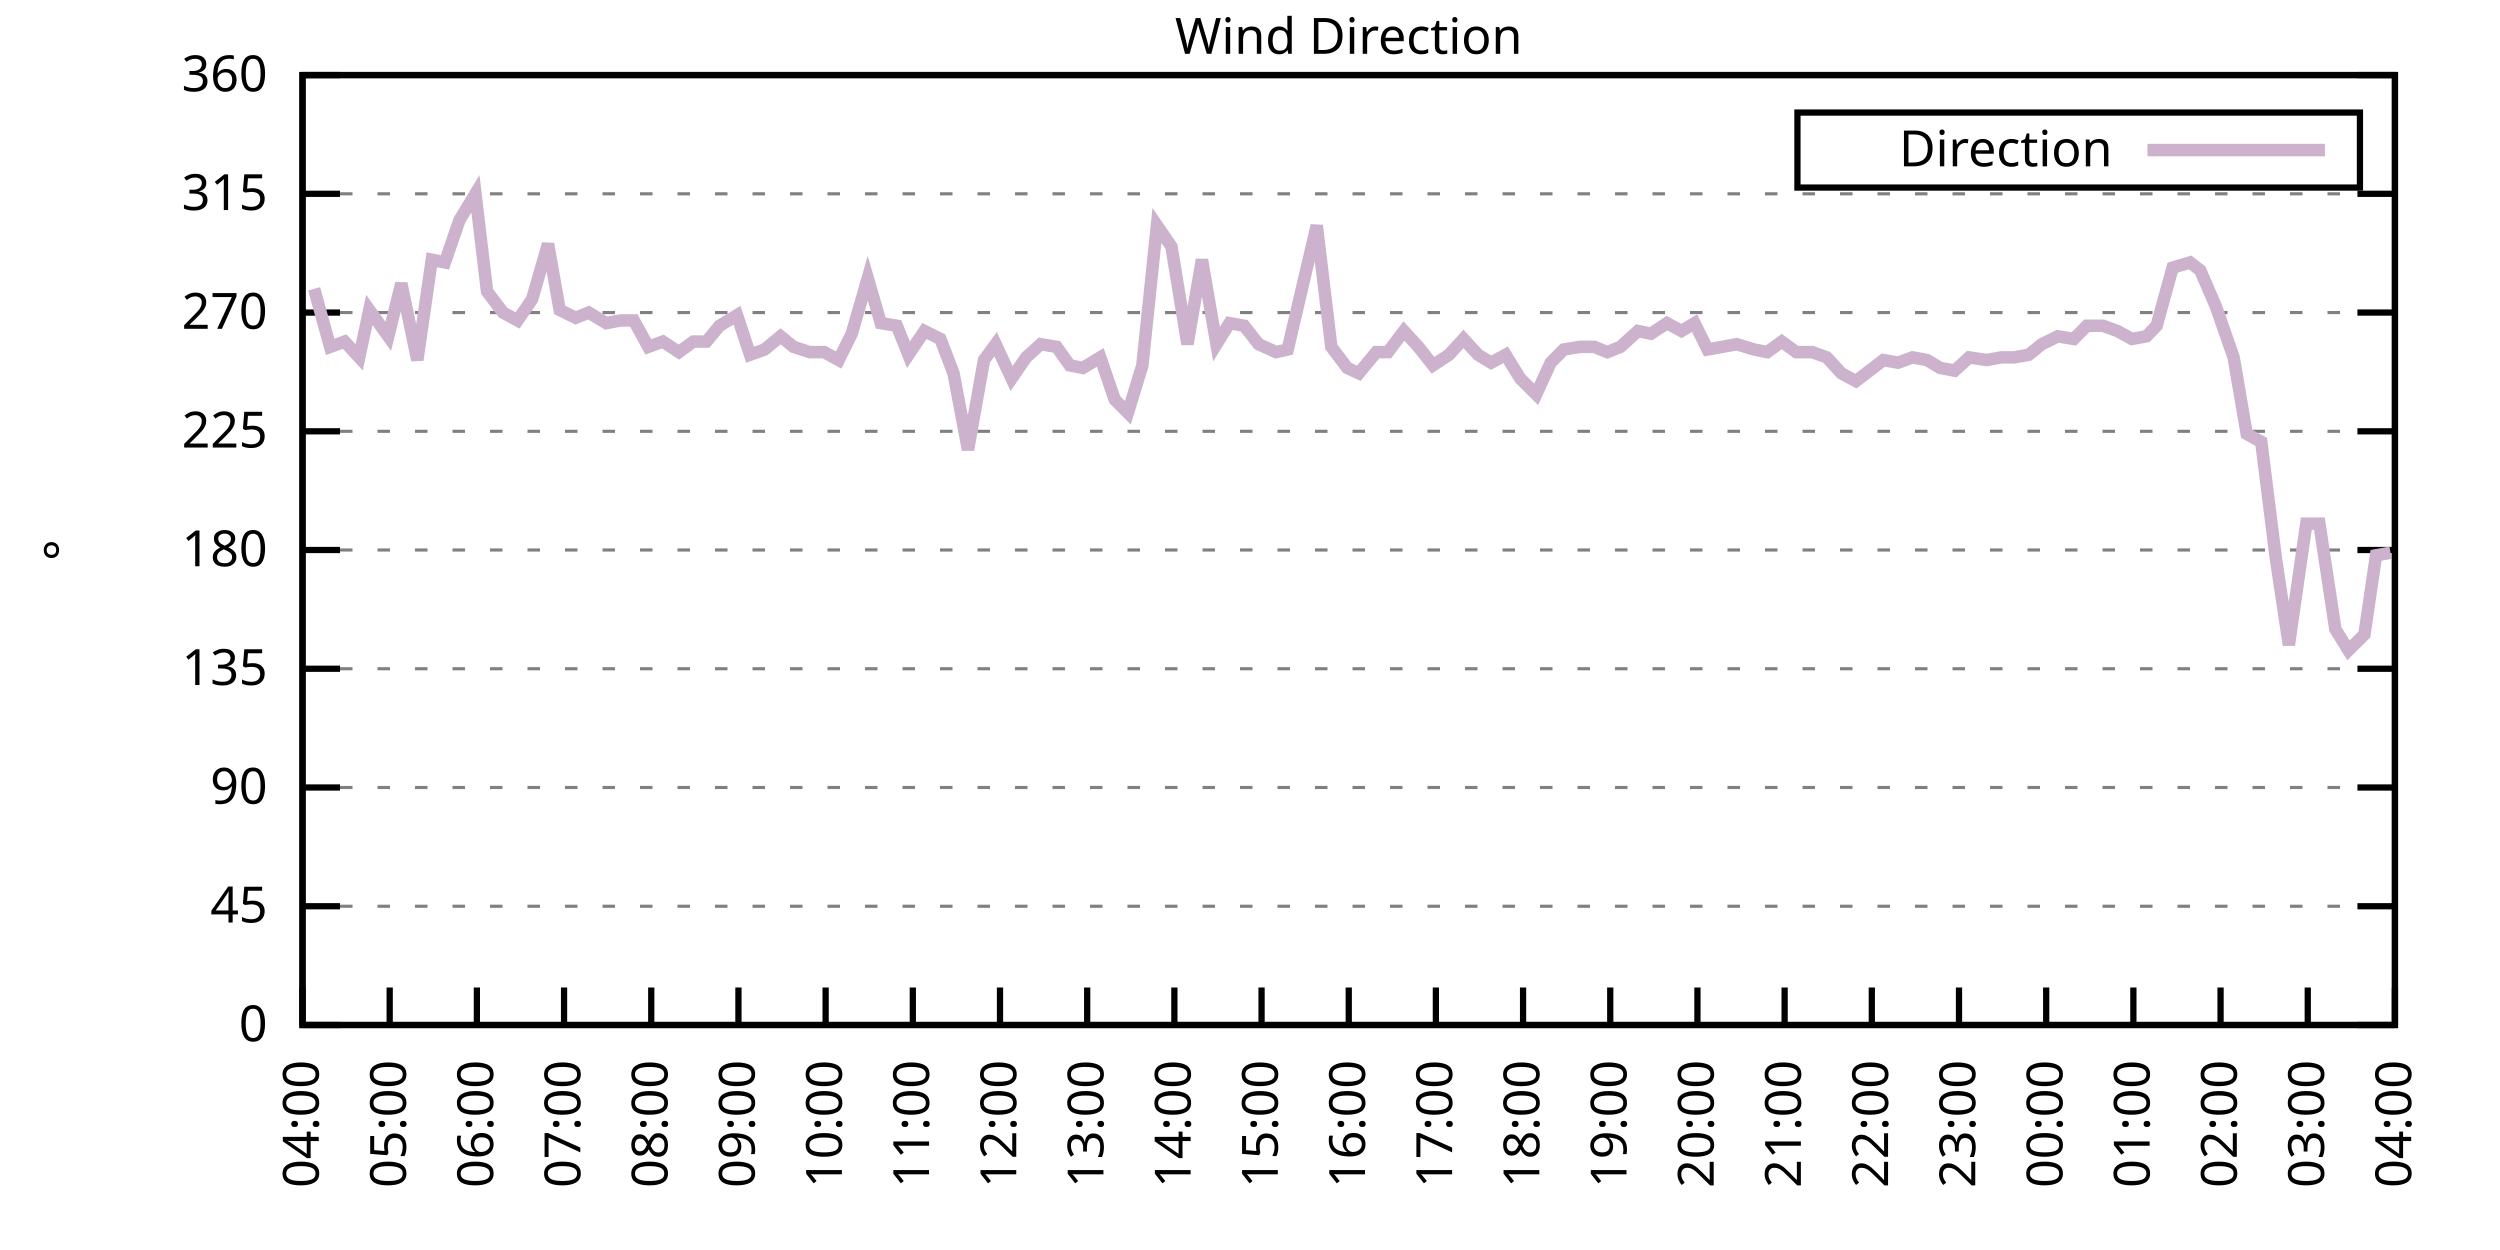
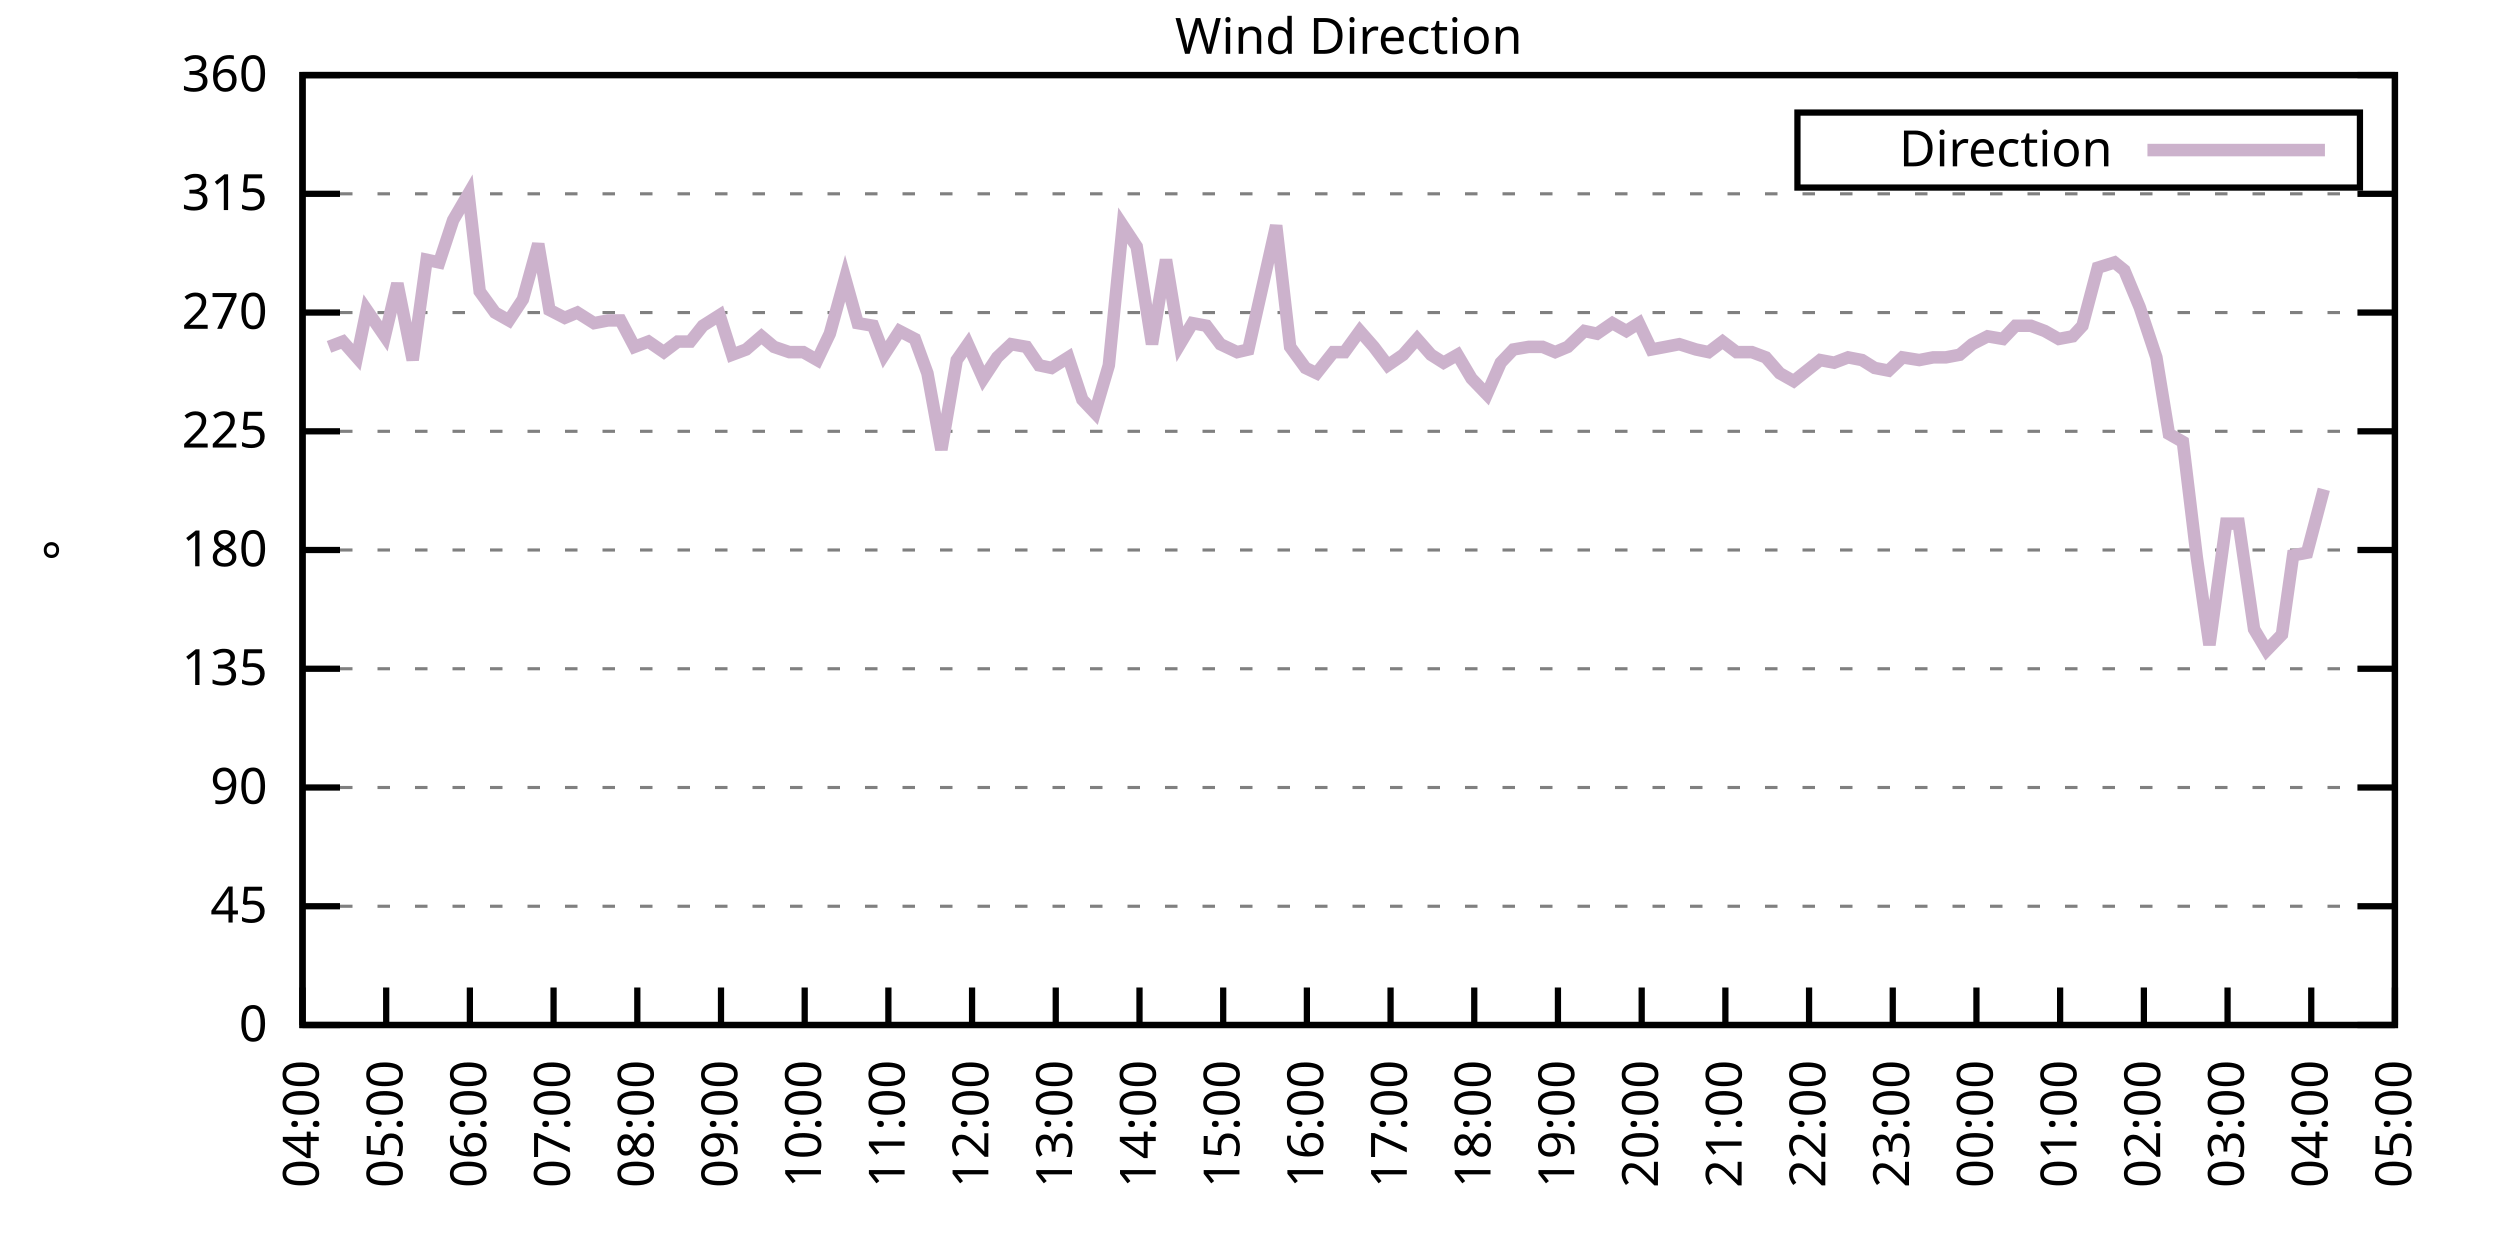
<svg xmlns="http://www.w3.org/2000/svg" xmlns:xlink="http://www.w3.org/1999/xlink" width="400" height="200" viewBox="0 0 400 200">
  <g id="gnuplot_canvas">
    <rect x="0" y="0" width="400" height="200" fill="none" />
    <defs>
      <circle id="gpDot" r="0.5" stroke-width="0.5" stroke="currentColor" />
      <path id="gpPt0" stroke-width="0.333" stroke="currentColor" d="M-1,0 h2 M0,-1 v2" />
      <path id="gpPt1" stroke-width="0.333" stroke="currentColor" d="M-1,-1 L1,1 M1,-1 L-1,1" />
      <path id="gpPt2" stroke-width="0.333" stroke="currentColor" d="M-1,0 L1,0 M0,-1 L0,1 M-1,-1 L1,1 M-1,1 L1,-1" />
      <rect id="gpPt3" stroke-width="0.333" stroke="currentColor" x="-1" y="-1" width="2" height="2" />
      <rect id="gpPt4" stroke-width="0.333" stroke="currentColor" fill="currentColor" x="-1" y="-1" width="2" height="2" />
      <circle id="gpPt5" stroke-width="0.333" stroke="currentColor" cx="0" cy="0" r="1" />
      <use xlink:href="#gpPt5" id="gpPt6" fill="currentColor" stroke="none" />
      <path id="gpPt7" stroke-width="0.333" stroke="currentColor" d="M0,-1.33 L-1.33,0.67 L1.33,0.67 z" />
      <use xlink:href="#gpPt7" id="gpPt8" fill="currentColor" stroke="none" />
      <use xlink:href="#gpPt7" id="gpPt9" stroke="currentColor" transform="rotate(180)" />
      <use xlink:href="#gpPt9" id="gpPt10" fill="currentColor" stroke="none" />
      <use xlink:href="#gpPt3" id="gpPt11" stroke="currentColor" transform="rotate(45)" />
      <use xlink:href="#gpPt11" id="gpPt12" fill="currentColor" stroke="none" />
      <path id="gpPt13" stroke-width="0.333" stroke="currentColor" d="M0,1.330 L1.265,0.411 L0.782,-1.067 L-0.782,-1.076 L-1.265,0.411 z" />
      <use xlink:href="#gpPt13" id="gpPt14" fill="currentColor" stroke="none" />
      <filter id="textbox" filterUnits="objectBoundingBox" x="0" y="0" height="1" width="1">
        <feFlood flood-color="white" flood-opacity="1" result="bgnd" />
        <feComposite in="SourceGraphic" in2="bgnd" operator="atop" />
      </filter>
      <filter id="greybox" filterUnits="objectBoundingBox" x="0" y="0" height="1" width="1">
        <feFlood flood-color="lightgrey" flood-opacity="1" result="grey" />
        <feComposite in="SourceGraphic" in2="grey" operator="atop" />
      </filter>
    </defs>
    <g fill="none" color="white" stroke="currentColor" stroke-width="1.00" stroke-linecap="butt" stroke-linejoin="miter">
</g>
    <g fill="none" color="black" stroke="currentColor" stroke-width="1.00" stroke-linecap="butt" stroke-linejoin="miter">
      <g stroke="none" shape-rendering="crispEdges">
        <polygon fill="rgb(255, 255, 255)" points="48.40,164.00 383.18,164.00 383.18,12.02 48.40,12.02 " />
      </g>
    </g>
    <g fill="none" color="black" stroke="currentColor" stroke-width="1.00" stroke-linecap="butt" stroke-linejoin="miter">
</g>
    <g fill="none" color="black" stroke="black" stroke-width="0.50" stroke-linecap="butt" stroke-linejoin="miter">
</g>
    <g fill="none" color="gray" stroke="currentColor" stroke-width="0.50" stroke-linecap="butt" stroke-linejoin="miter">
      <path stroke="gray" stroke-dasharray="2,4" class="gridline" d="M48.40,164.00 L383.19,164.00  " />
    </g>
    <g fill="none" color="gray" stroke="gray" stroke-width="1.00" stroke-linecap="butt" stroke-linejoin="miter">
</g>
    <g fill="none" color="black" stroke="currentColor" stroke-width="1.00" stroke-linecap="butt" stroke-linejoin="miter">
      <path stroke="black" d="M48.40,164.00 L54.40,164.00 M383.19,164.00 L377.19,164.00  " />
      <g transform="translate(42.80,166.60)" stroke="none" fill="black" font-family="Sans" font-size="8.00" text-anchor="end">
        <text>
          <tspan font-family="Sans"> 0</tspan>
        </text>
      </g>
    </g>
    <g fill="none" color="black" stroke="currentColor" stroke-width="1.00" stroke-linecap="butt" stroke-linejoin="miter">
</g>
    <g fill="none" color="black" stroke="black" stroke-width="0.50" stroke-linecap="butt" stroke-linejoin="miter">
</g>
    <g fill="none" color="gray" stroke="currentColor" stroke-width="0.50" stroke-linecap="butt" stroke-linejoin="miter">
      <path stroke="gray" stroke-dasharray="2,4" class="gridline" d="M48.40,145.00 L383.19,145.00  " />
    </g>
    <g fill="none" color="gray" stroke="gray" stroke-width="1.00" stroke-linecap="butt" stroke-linejoin="miter">
</g>
    <g fill="none" color="black" stroke="currentColor" stroke-width="1.00" stroke-linecap="butt" stroke-linejoin="miter">
      <path stroke="black" d="M48.40,145.00 L54.40,145.00 M383.19,145.00 L377.19,145.00  " />
      <g transform="translate(42.80,147.60)" stroke="none" fill="black" font-family="Sans" font-size="8.00" text-anchor="end">
        <text>
          <tspan font-family="Sans"> 45</tspan>
        </text>
      </g>
    </g>
    <g fill="none" color="black" stroke="currentColor" stroke-width="1.00" stroke-linecap="butt" stroke-linejoin="miter">
</g>
    <g fill="none" color="black" stroke="black" stroke-width="0.50" stroke-linecap="butt" stroke-linejoin="miter">
</g>
    <g fill="none" color="gray" stroke="currentColor" stroke-width="0.50" stroke-linecap="butt" stroke-linejoin="miter">
      <path stroke="gray" stroke-dasharray="2,4" class="gridline" d="M48.40,126.00 L383.19,126.00  " />
    </g>
    <g fill="none" color="gray" stroke="gray" stroke-width="1.00" stroke-linecap="butt" stroke-linejoin="miter">
</g>
    <g fill="none" color="black" stroke="currentColor" stroke-width="1.00" stroke-linecap="butt" stroke-linejoin="miter">
      <path stroke="black" d="M48.40,126.00 L54.40,126.00 M383.19,126.00 L377.19,126.00  " />
      <g transform="translate(42.80,128.60)" stroke="none" fill="black" font-family="Sans" font-size="8.00" text-anchor="end">
        <text>
          <tspan font-family="Sans"> 90</tspan>
        </text>
      </g>
    </g>
    <g fill="none" color="black" stroke="currentColor" stroke-width="1.00" stroke-linecap="butt" stroke-linejoin="miter">
</g>
    <g fill="none" color="black" stroke="black" stroke-width="0.50" stroke-linecap="butt" stroke-linejoin="miter">
</g>
    <g fill="none" color="gray" stroke="currentColor" stroke-width="0.50" stroke-linecap="butt" stroke-linejoin="miter">
      <path stroke="gray" stroke-dasharray="2,4" class="gridline" d="M48.40,107.00 L383.19,107.00  " />
    </g>
    <g fill="none" color="gray" stroke="gray" stroke-width="1.00" stroke-linecap="butt" stroke-linejoin="miter">
</g>
    <g fill="none" color="black" stroke="currentColor" stroke-width="1.00" stroke-linecap="butt" stroke-linejoin="miter">
      <path stroke="black" d="M48.40,107.00 L54.40,107.00 M383.19,107.00 L377.19,107.00  " />
      <g transform="translate(42.80,109.60)" stroke="none" fill="black" font-family="Sans" font-size="8.00" text-anchor="end">
        <text>
          <tspan font-family="Sans"> 135</tspan>
        </text>
      </g>
    </g>
    <g fill="none" color="black" stroke="currentColor" stroke-width="1.00" stroke-linecap="butt" stroke-linejoin="miter">
</g>
    <g fill="none" color="black" stroke="black" stroke-width="0.50" stroke-linecap="butt" stroke-linejoin="miter">
</g>
    <g fill="none" color="gray" stroke="currentColor" stroke-width="0.50" stroke-linecap="butt" stroke-linejoin="miter">
      <path stroke="gray" stroke-dasharray="2,4" class="gridline" d="M48.40,88.00 L383.19,88.00  " />
    </g>
    <g fill="none" color="gray" stroke="gray" stroke-width="1.00" stroke-linecap="butt" stroke-linejoin="miter">
</g>
    <g fill="none" color="black" stroke="currentColor" stroke-width="1.00" stroke-linecap="butt" stroke-linejoin="miter">
      <path stroke="black" d="M48.40,88.00 L54.40,88.00 M383.19,88.00 L377.19,88.00  " />
      <g transform="translate(42.80,90.60)" stroke="none" fill="black" font-family="Sans" font-size="8.00" text-anchor="end">
        <text>
          <tspan font-family="Sans"> 180</tspan>
        </text>
      </g>
    </g>
    <g fill="none" color="black" stroke="currentColor" stroke-width="1.00" stroke-linecap="butt" stroke-linejoin="miter">
</g>
    <g fill="none" color="black" stroke="black" stroke-width="0.50" stroke-linecap="butt" stroke-linejoin="miter">
</g>
    <g fill="none" color="gray" stroke="currentColor" stroke-width="0.50" stroke-linecap="butt" stroke-linejoin="miter">
      <path stroke="gray" stroke-dasharray="2,4" class="gridline" d="M48.40,69.01 L383.19,69.01  " />
    </g>
    <g fill="none" color="gray" stroke="gray" stroke-width="1.00" stroke-linecap="butt" stroke-linejoin="miter">
</g>
    <g fill="none" color="black" stroke="currentColor" stroke-width="1.00" stroke-linecap="butt" stroke-linejoin="miter">
      <path stroke="black" d="M48.40,69.01 L54.40,69.01 M383.19,69.01 L377.19,69.01  " />
      <g transform="translate(42.80,71.61)" stroke="none" fill="black" font-family="Sans" font-size="8.00" text-anchor="end">
        <text>
          <tspan font-family="Sans"> 225</tspan>
        </text>
      </g>
    </g>
    <g fill="none" color="black" stroke="currentColor" stroke-width="1.00" stroke-linecap="butt" stroke-linejoin="miter">
</g>
    <g fill="none" color="black" stroke="black" stroke-width="0.50" stroke-linecap="butt" stroke-linejoin="miter">
</g>
    <g fill="none" color="gray" stroke="currentColor" stroke-width="0.50" stroke-linecap="butt" stroke-linejoin="miter">
      <path stroke="gray" stroke-dasharray="2,4" class="gridline" d="M48.40,50.01 L383.19,50.01  " />
    </g>
    <g fill="none" color="gray" stroke="gray" stroke-width="1.00" stroke-linecap="butt" stroke-linejoin="miter">
</g>
    <g fill="none" color="black" stroke="currentColor" stroke-width="1.00" stroke-linecap="butt" stroke-linejoin="miter">
      <path stroke="black" d="M48.40,50.01 L54.40,50.01 M383.19,50.01 L377.19,50.01  " />
      <g transform="translate(42.80,52.61)" stroke="none" fill="black" font-family="Sans" font-size="8.00" text-anchor="end">
        <text>
          <tspan font-family="Sans"> 270</tspan>
        </text>
      </g>
    </g>
    <g fill="none" color="black" stroke="currentColor" stroke-width="1.00" stroke-linecap="butt" stroke-linejoin="miter">
</g>
    <g fill="none" color="black" stroke="black" stroke-width="0.50" stroke-linecap="butt" stroke-linejoin="miter">
</g>
    <g fill="none" color="gray" stroke="currentColor" stroke-width="0.50" stroke-linecap="butt" stroke-linejoin="miter">
      <path stroke="gray" stroke-dasharray="2,4" class="gridline" d="M48.40,31.01 L383.19,31.01  " />
    </g>
    <g fill="none" color="gray" stroke="gray" stroke-width="1.00" stroke-linecap="butt" stroke-linejoin="miter">
</g>
    <g fill="none" color="black" stroke="currentColor" stroke-width="1.00" stroke-linecap="butt" stroke-linejoin="miter">
      <path stroke="black" d="M48.40,31.01 L54.40,31.01 M383.19,31.01 L377.19,31.01  " />
      <g transform="translate(42.80,33.61)" stroke="none" fill="black" font-family="Sans" font-size="8.00" text-anchor="end">
        <text>
          <tspan font-family="Sans"> 315</tspan>
        </text>
      </g>
    </g>
    <g fill="none" color="black" stroke="currentColor" stroke-width="1.00" stroke-linecap="butt" stroke-linejoin="miter">
</g>
    <g fill="none" color="black" stroke="black" stroke-width="0.50" stroke-linecap="butt" stroke-linejoin="miter">
</g>
    <g fill="none" color="gray" stroke="currentColor" stroke-width="0.50" stroke-linecap="butt" stroke-linejoin="miter">
      <path stroke="gray" stroke-dasharray="2,4" class="gridline" d="M48.40,12.01 L383.19,12.01  " />
    </g>
    <g fill="none" color="gray" stroke="gray" stroke-width="1.00" stroke-linecap="butt" stroke-linejoin="miter">
</g>
    <g fill="none" color="black" stroke="currentColor" stroke-width="1.00" stroke-linecap="butt" stroke-linejoin="miter">
      <path stroke="black" d="M48.40,12.01 L54.40,12.01 M383.19,12.01 L377.19,12.01  " />
      <g transform="translate(42.80,14.61)" stroke="none" fill="black" font-family="Sans" font-size="8.00" text-anchor="end">
        <text>
          <tspan font-family="Sans"> 360</tspan>
        </text>
      </g>
    </g>
    <g fill="none" color="black" stroke="currentColor" stroke-width="1.00" stroke-linecap="butt" stroke-linejoin="miter">
      <path stroke="black" d="M48.40,164.00 L48.40,158.00  " />
      <g transform="translate(51.00,169.60) rotate(270.00)" stroke="none" fill="black" font-family="Sans" font-size="8.00" text-anchor="end">
        <text>
          <tspan font-family="Sans">04:00</tspan>
        </text>
      </g>
    </g>
    <g fill="none" color="black" stroke="currentColor" stroke-width="1.00" stroke-linecap="butt" stroke-linejoin="miter">
-       <path stroke="black" d="M62.35,164.00 L62.35,158.00  " />
-       <g transform="translate(64.95,169.60) rotate(270.00)" stroke="none" fill="black" font-family="Sans" font-size="8.00" text-anchor="end">
+       <path stroke="black" d="M61.79,164.00 L61.79,158.00  " />
+       <g transform="translate(64.39,169.60) rotate(270.00)" stroke="none" fill="black" font-family="Sans" font-size="8.00" text-anchor="end">
        <text>
          <tspan font-family="Sans">05:00</tspan>
        </text>
      </g>
    </g>
    <g fill="none" color="black" stroke="currentColor" stroke-width="1.00" stroke-linecap="butt" stroke-linejoin="miter">
-       <path stroke="black" d="M76.30,164.00 L76.30,158.00  " />
-       <g transform="translate(78.90,169.60) rotate(270.00)" stroke="none" fill="black" font-family="Sans" font-size="8.00" text-anchor="end">
+       <path stroke="black" d="M75.18,164.00 L75.18,158.00  " />
+       <g transform="translate(77.78,169.60) rotate(270.00)" stroke="none" fill="black" font-family="Sans" font-size="8.00" text-anchor="end">
        <text>
          <tspan font-family="Sans">06:00</tspan>
        </text>
      </g>
    </g>
    <g fill="none" color="black" stroke="currentColor" stroke-width="1.00" stroke-linecap="butt" stroke-linejoin="miter">
-       <path stroke="black" d="M90.25,164.00 L90.25,158.00  " />
-       <g transform="translate(92.85,169.60) rotate(270.00)" stroke="none" fill="black" font-family="Sans" font-size="8.00" text-anchor="end">
+       <path stroke="black" d="M88.57,164.00 L88.57,158.00  " />
+       <g transform="translate(91.17,169.60) rotate(270.00)" stroke="none" fill="black" font-family="Sans" font-size="8.00" text-anchor="end">
        <text>
          <tspan font-family="Sans">07:00</tspan>
        </text>
      </g>
    </g>
    <g fill="none" color="black" stroke="currentColor" stroke-width="1.00" stroke-linecap="butt" stroke-linejoin="miter">
-       <path stroke="black" d="M104.20,164.00 L104.20,158.00  " />
-       <g transform="translate(106.80,169.60) rotate(270.00)" stroke="none" fill="black" font-family="Sans" font-size="8.00" text-anchor="end">
+       <path stroke="black" d="M101.97,164.00 L101.97,158.00  " />
+       <g transform="translate(104.57,169.60) rotate(270.00)" stroke="none" fill="black" font-family="Sans" font-size="8.00" text-anchor="end">
        <text>
          <tspan font-family="Sans">08:00</tspan>
        </text>
      </g>
    </g>
    <g fill="none" color="black" stroke="currentColor" stroke-width="1.00" stroke-linecap="butt" stroke-linejoin="miter">
-       <path stroke="black" d="M118.15,164.00 L118.15,158.00  " />
-       <g transform="translate(120.75,169.60) rotate(270.00)" stroke="none" fill="black" font-family="Sans" font-size="8.00" text-anchor="end">
+       <path stroke="black" d="M115.36,164.00 L115.36,158.00  " />
+       <g transform="translate(117.96,169.60) rotate(270.00)" stroke="none" fill="black" font-family="Sans" font-size="8.00" text-anchor="end">
        <text>
          <tspan font-family="Sans">09:00</tspan>
        </text>
      </g>
    </g>
    <g fill="none" color="black" stroke="currentColor" stroke-width="1.00" stroke-linecap="butt" stroke-linejoin="miter">
-       <path stroke="black" d="M132.10,164.00 L132.10,158.00  " />
-       <g transform="translate(134.70,169.60) rotate(270.00)" stroke="none" fill="black" font-family="Sans" font-size="8.00" text-anchor="end">
+       <path stroke="black" d="M128.75,164.00 L128.75,158.00  " />
+       <g transform="translate(131.35,169.60) rotate(270.00)" stroke="none" fill="black" font-family="Sans" font-size="8.00" text-anchor="end">
        <text>
          <tspan font-family="Sans">10:00</tspan>
        </text>
      </g>
    </g>
    <g fill="none" color="black" stroke="currentColor" stroke-width="1.00" stroke-linecap="butt" stroke-linejoin="miter">
-       <path stroke="black" d="M146.05,164.00 L146.05,158.00  " />
-       <g transform="translate(148.65,169.60) rotate(270.00)" stroke="none" fill="black" font-family="Sans" font-size="8.00" text-anchor="end">
+       <path stroke="black" d="M142.14,164.00 L142.14,158.00  " />
+       <g transform="translate(144.74,169.60) rotate(270.00)" stroke="none" fill="black" font-family="Sans" font-size="8.00" text-anchor="end">
        <text>
          <tspan font-family="Sans">11:00</tspan>
        </text>
      </g>
    </g>
    <g fill="none" color="black" stroke="currentColor" stroke-width="1.00" stroke-linecap="butt" stroke-linejoin="miter">
-       <path stroke="black" d="M160.00,164.00 L160.00,158.00  " />
-       <g transform="translate(162.60,169.60) rotate(270.00)" stroke="none" fill="black" font-family="Sans" font-size="8.00" text-anchor="end">
+       <path stroke="black" d="M155.53,164.00 L155.53,158.00  " />
+       <g transform="translate(158.13,169.60) rotate(270.00)" stroke="none" fill="black" font-family="Sans" font-size="8.00" text-anchor="end">
        <text>
          <tspan font-family="Sans">12:00</tspan>
        </text>
      </g>
    </g>
    <g fill="none" color="black" stroke="currentColor" stroke-width="1.00" stroke-linecap="butt" stroke-linejoin="miter">
-       <path stroke="black" d="M173.95,164.00 L173.95,158.00  " />
-       <g transform="translate(176.55,169.60) rotate(270.00)" stroke="none" fill="black" font-family="Sans" font-size="8.00" text-anchor="end">
+       <path stroke="black" d="M168.92,164.00 L168.92,158.00  " />
+       <g transform="translate(171.52,169.60) rotate(270.00)" stroke="none" fill="black" font-family="Sans" font-size="8.00" text-anchor="end">
        <text>
          <tspan font-family="Sans">13:00</tspan>
        </text>
      </g>
    </g>
    <g fill="none" color="black" stroke="currentColor" stroke-width="1.00" stroke-linecap="butt" stroke-linejoin="miter">
-       <path stroke="black" d="M187.90,164.00 L187.90,158.00  " />
-       <g transform="translate(190.50,169.60) rotate(270.00)" stroke="none" fill="black" font-family="Sans" font-size="8.00" text-anchor="end">
+       <path stroke="black" d="M182.32,164.00 L182.32,158.00  " />
+       <g transform="translate(184.92,169.60) rotate(270.00)" stroke="none" fill="black" font-family="Sans" font-size="8.00" text-anchor="end">
        <text>
          <tspan font-family="Sans">14:00</tspan>
        </text>
      </g>
    </g>
    <g fill="none" color="black" stroke="currentColor" stroke-width="1.00" stroke-linecap="butt" stroke-linejoin="miter">
-       <path stroke="black" d="M201.85,164.00 L201.85,158.00  " />
-       <g transform="translate(204.45,169.60) rotate(270.00)" stroke="none" fill="black" font-family="Sans" font-size="8.00" text-anchor="end">
+       <path stroke="black" d="M195.71,164.00 L195.71,158.00  " />
+       <g transform="translate(198.31,169.60) rotate(270.00)" stroke="none" fill="black" font-family="Sans" font-size="8.00" text-anchor="end">
        <text>
          <tspan font-family="Sans">15:00</tspan>
        </text>
      </g>
    </g>
    <g fill="none" color="black" stroke="currentColor" stroke-width="1.00" stroke-linecap="butt" stroke-linejoin="miter">
-       <path stroke="black" d="M215.80,164.00 L215.80,158.00  " />
-       <g transform="translate(218.40,169.60) rotate(270.00)" stroke="none" fill="black" font-family="Sans" font-size="8.00" text-anchor="end">
+       <path stroke="black" d="M209.10,164.00 L209.10,158.00  " />
+       <g transform="translate(211.70,169.60) rotate(270.00)" stroke="none" fill="black" font-family="Sans" font-size="8.00" text-anchor="end">
        <text>
          <tspan font-family="Sans">16:00</tspan>
        </text>
      </g>
    </g>
    <g fill="none" color="black" stroke="currentColor" stroke-width="1.00" stroke-linecap="butt" stroke-linejoin="miter">
-       <path stroke="black" d="M229.74,164.00 L229.74,158.00  " />
-       <g transform="translate(232.34,169.60) rotate(270.00)" stroke="none" fill="black" font-family="Sans" font-size="8.00" text-anchor="end">
+       <path stroke="black" d="M222.49,164.00 L222.49,158.00  " />
+       <g transform="translate(225.09,169.60) rotate(270.00)" stroke="none" fill="black" font-family="Sans" font-size="8.00" text-anchor="end">
        <text>
          <tspan font-family="Sans">17:00</tspan>
        </text>
      </g>
    </g>
    <g fill="none" color="black" stroke="currentColor" stroke-width="1.00" stroke-linecap="butt" stroke-linejoin="miter">
-       <path stroke="black" d="M243.69,164.00 L243.69,158.00  " />
-       <g transform="translate(246.29,169.60) rotate(270.00)" stroke="none" fill="black" font-family="Sans" font-size="8.00" text-anchor="end">
+       <path stroke="black" d="M235.88,164.00 L235.88,158.00  " />
+       <g transform="translate(238.48,169.60) rotate(270.00)" stroke="none" fill="black" font-family="Sans" font-size="8.00" text-anchor="end">
        <text>
          <tspan font-family="Sans">18:00</tspan>
        </text>
      </g>
    </g>
    <g fill="none" color="black" stroke="currentColor" stroke-width="1.00" stroke-linecap="butt" stroke-linejoin="miter">
-       <path stroke="black" d="M257.64,164.00 L257.64,158.00  " />
-       <g transform="translate(260.24,169.60) rotate(270.00)" stroke="none" fill="black" font-family="Sans" font-size="8.00" text-anchor="end">
+       <path stroke="black" d="M249.27,164.00 L249.27,158.00  " />
+       <g transform="translate(251.87,169.60) rotate(270.00)" stroke="none" fill="black" font-family="Sans" font-size="8.00" text-anchor="end">
        <text>
          <tspan font-family="Sans">19:00</tspan>
        </text>
      </g>
    </g>
    <g fill="none" color="black" stroke="currentColor" stroke-width="1.00" stroke-linecap="butt" stroke-linejoin="miter">
-       <path stroke="black" d="M271.59,164.00 L271.59,158.00  " />
-       <g transform="translate(274.19,169.60) rotate(270.00)" stroke="none" fill="black" font-family="Sans" font-size="8.00" text-anchor="end">
+       <path stroke="black" d="M262.67,164.00 L262.67,158.00  " />
+       <g transform="translate(265.27,169.60) rotate(270.00)" stroke="none" fill="black" font-family="Sans" font-size="8.00" text-anchor="end">
        <text>
          <tspan font-family="Sans">20:00</tspan>
        </text>
      </g>
    </g>
    <g fill="none" color="black" stroke="currentColor" stroke-width="1.00" stroke-linecap="butt" stroke-linejoin="miter">
-       <path stroke="black" d="M285.54,164.00 L285.54,158.00  " />
-       <g transform="translate(288.14,169.60) rotate(270.00)" stroke="none" fill="black" font-family="Sans" font-size="8.00" text-anchor="end">
+       <path stroke="black" d="M276.06,164.00 L276.06,158.00  " />
+       <g transform="translate(278.66,169.60) rotate(270.00)" stroke="none" fill="black" font-family="Sans" font-size="8.00" text-anchor="end">
        <text>
          <tspan font-family="Sans">21:00</tspan>
        </text>
      </g>
    </g>
    <g fill="none" color="black" stroke="currentColor" stroke-width="1.00" stroke-linecap="butt" stroke-linejoin="miter">
-       <path stroke="black" d="M299.49,164.00 L299.49,158.00  " />
-       <g transform="translate(302.09,169.60) rotate(270.00)" stroke="none" fill="black" font-family="Sans" font-size="8.00" text-anchor="end">
+       <path stroke="black" d="M289.45,164.00 L289.45,158.00  " />
+       <g transform="translate(292.05,169.60) rotate(270.00)" stroke="none" fill="black" font-family="Sans" font-size="8.00" text-anchor="end">
        <text>
          <tspan font-family="Sans">22:00</tspan>
        </text>
      </g>
    </g>
    <g fill="none" color="black" stroke="currentColor" stroke-width="1.00" stroke-linecap="butt" stroke-linejoin="miter">
-       <path stroke="black" d="M313.44,164.00 L313.44,158.00  " />
-       <g transform="translate(316.04,169.60) rotate(270.00)" stroke="none" fill="black" font-family="Sans" font-size="8.00" text-anchor="end">
+       <path stroke="black" d="M302.84,164.00 L302.84,158.00  " />
+       <g transform="translate(305.44,169.60) rotate(270.00)" stroke="none" fill="black" font-family="Sans" font-size="8.00" text-anchor="end">
        <text>
          <tspan font-family="Sans">23:00</tspan>
        </text>
      </g>
    </g>
    <g fill="none" color="black" stroke="currentColor" stroke-width="1.00" stroke-linecap="butt" stroke-linejoin="miter">
-       <path stroke="black" d="M327.39,164.00 L327.39,158.00  " />
-       <g transform="translate(329.99,169.60) rotate(270.00)" stroke="none" fill="black" font-family="Sans" font-size="8.00" text-anchor="end">
+       <path stroke="black" d="M316.23,164.00 L316.23,158.00  " />
+       <g transform="translate(318.83,169.60) rotate(270.00)" stroke="none" fill="black" font-family="Sans" font-size="8.00" text-anchor="end">
        <text>
          <tspan font-family="Sans">00:00</tspan>
        </text>
      </g>
    </g>
    <g fill="none" color="black" stroke="currentColor" stroke-width="1.00" stroke-linecap="butt" stroke-linejoin="miter">
-       <path stroke="black" d="M341.34,164.00 L341.34,158.00  " />
-       <g transform="translate(343.94,169.60) rotate(270.00)" stroke="none" fill="black" font-family="Sans" font-size="8.00" text-anchor="end">
+       <path stroke="black" d="M329.62,164.00 L329.62,158.00  " />
+       <g transform="translate(332.22,169.60) rotate(270.00)" stroke="none" fill="black" font-family="Sans" font-size="8.00" text-anchor="end">
        <text>
          <tspan font-family="Sans">01:00</tspan>
        </text>
      </g>
    </g>
    <g fill="none" color="black" stroke="currentColor" stroke-width="1.00" stroke-linecap="butt" stroke-linejoin="miter">
-       <path stroke="black" d="M355.29,164.00 L355.29,158.00  " />
-       <g transform="translate(357.89,169.60) rotate(270.00)" stroke="none" fill="black" font-family="Sans" font-size="8.00" text-anchor="end">
+       <path stroke="black" d="M343.02,164.00 L343.02,158.00  " />
+       <g transform="translate(345.62,169.60) rotate(270.00)" stroke="none" fill="black" font-family="Sans" font-size="8.00" text-anchor="end">
        <text>
          <tspan font-family="Sans">02:00</tspan>
        </text>
      </g>
    </g>
    <g fill="none" color="black" stroke="currentColor" stroke-width="1.00" stroke-linecap="butt" stroke-linejoin="miter">
-       <path stroke="black" d="M369.24,164.00 L369.24,158.00  " />
-       <g transform="translate(371.84,169.60) rotate(270.00)" stroke="none" fill="black" font-family="Sans" font-size="8.00" text-anchor="end">
+       <path stroke="black" d="M356.41,164.00 L356.41,158.00  " />
+       <g transform="translate(359.01,169.60) rotate(270.00)" stroke="none" fill="black" font-family="Sans" font-size="8.00" text-anchor="end">
        <text>
          <tspan font-family="Sans">03:00</tspan>
+         </text>
+       </g>
+     </g>
+     <g fill="none" color="black" stroke="currentColor" stroke-width="1.00" stroke-linecap="butt" stroke-linejoin="miter">
+       <path stroke="black" d="M369.80,164.00 L369.80,158.00  " />
+       <g transform="translate(372.40,169.60) rotate(270.00)" stroke="none" fill="black" font-family="Sans" font-size="8.00" text-anchor="end">
+         <text>
+           <tspan font-family="Sans">04:00</tspan>
        </text>
      </g>
    </g>
    <g fill="none" color="black" stroke="currentColor" stroke-width="1.00" stroke-linecap="butt" stroke-linejoin="miter">
      <path stroke="black" d="M383.19,164.00 L383.19,158.00  " />
      <g transform="translate(385.79,169.60) rotate(270.00)" stroke="none" fill="black" font-family="Sans" font-size="8.00" text-anchor="end">
        <text>
-           <tspan font-family="Sans">04:00</tspan>
+           <tspan font-family="Sans">05:00</tspan>
        </text>
      </g>
    </g>
    <g fill="none" color="black" stroke="currentColor" stroke-width="1.00" stroke-linecap="butt" stroke-linejoin="miter">
</g>
    <g fill="none" color="black" stroke="currentColor" stroke-width="1.00" stroke-linecap="butt" stroke-linejoin="miter">
      <path stroke="black" d="M48.40,12.01 L48.40,164.00 L383.19,164.00 L383.19,12.01 L48.40,12.01 Z  " />
    </g>
    <g fill="none" color="black" stroke="currentColor" stroke-width="1.00" stroke-linecap="butt" stroke-linejoin="miter">
</g>
    <g fill="none" color="black" stroke="currentColor" stroke-width="1.00" stroke-linecap="butt" stroke-linejoin="miter">
      <path stroke="black" d="M287.59,30.01 L287.59,18.01 L377.59,18.01 L377.59,30.01 L287.59,30.01 Z  " />
    </g>
    <g id="Wind_direction_plot_1">
      <g fill="none" color="white" stroke="black" stroke-width="2.00" stroke-linecap="butt" stroke-linejoin="miter">
</g>
      <g fill="none" color="black" stroke="currentColor" stroke-width="2.00" stroke-linecap="butt" stroke-linejoin="miter">
        <g transform="translate(337.99,26.61)" stroke="none" fill="black" font-family="Sans" font-size="8.00" text-anchor="end">
          <text>
            <tspan font-family="Sans">Direction</tspan>
          </text>
        </g>
      </g>
      <g fill="none" color="black" stroke="currentColor" stroke-width="2.00" stroke-linecap="butt" stroke-linejoin="miter">
-         <path stroke="rgb(204, 178, 204)" d="M343.59,24.01 L371.99,24.01 M50.26,46.21 L52.82,55.50 L55.14,54.65 L57.47,57.18 L59.09,49.59 L62.12,53.81   L64.21,45.36 L66.77,57.61 L69.09,41.56 L71.18,41.99 L73.51,35.23 L76.07,31.01 L77.93,46.63 L80.48,50.01   L82.81,51.27 L85.13,47.90 L87.69,39.03 L89.55,49.59 L92.11,50.85 L94.20,50.01 L96.99,51.70 L99.32,51.27   L101.41,51.27 L103.73,55.50 L106.06,54.65 L108.62,56.34 L110.94,54.65 L113.03,54.65 L115.13,52.12 L117.92,50.43   L120.01,56.76 L122.33,55.92 L124.89,53.81 L126.98,55.50 L129.54,56.34 L131.87,56.34 L134.19,57.61 L136.28,53.39   L138.84,44.52 L140.93,51.70 L143.49,52.12 L145.35,56.76 L147.91,52.96 L150.46,54.23 L152.56,59.72 L154.88,71.96   L157.44,57.61 L159.30,55.07 L161.86,60.56 L164.18,57.18 L166.51,55.07 L169.06,55.50 L171.16,58.45 L173.25,58.87   L176.04,57.18 L178.36,63.94 L180.46,66.05 L182.78,58.45 L185.11,36.08 L187.43,39.45 L189.99,55.07 L192.31,41.56   L194.64,55.07 L196.73,51.70 L199.06,52.12 L201.38,55.07 L204.17,56.34 L206.03,55.92 L210.68,36.08 L213.01,55.50   L215.56,58.87 L217.42,59.72 L220.21,56.34 L222.07,56.34 L224.63,52.96 L226.95,55.50 L229.28,58.45 L231.84,56.76   L234.16,54.23 L236.49,56.76 L238.58,58.03 L240.90,56.76 L243.23,60.56 L245.79,63.10 L248.11,58.03 L250.20,55.92   L252.76,55.50 L255.09,55.50 L257.18,56.34 L259.27,55.50 L262.06,52.96 L264.15,53.39 L266.71,51.70 L269.04,52.96   L271.13,51.70 L273.22,55.92 L275.55,55.50 L277.87,55.07 L280.66,55.92 L282.75,56.34 L285.08,54.65 L287.40,56.34   L289.96,56.34 L292.29,57.18 L294.61,59.72 L296.94,60.98 L301.35,57.61 L303.68,58.03 L306.00,57.18 L308.33,57.61   L310.42,58.87 L312.74,59.30 L315.07,57.18 L317.86,57.61 L320.18,57.18 L322.28,57.18 L324.60,56.76 L326.69,55.07   L329.25,53.81 L331.81,54.23 L333.90,52.12 L336.46,52.12 L338.78,52.96 L341.11,54.23 L343.43,53.81 L345.06,52.12   L347.62,42.83 L350.41,41.99 L352.04,43.25 L354.59,49.16 L357.38,57.18 L359.48,69.43 L361.80,70.70 L364.13,89.27   L366.22,103.20 L369.01,83.78 L371.10,83.78 L373.66,100.67 L375.75,104.05 L378.31,101.52 L380.17,88.85 L382.49,88.43    " />
+         <path stroke="rgb(204, 178, 204)" d="M343.59,24.01 L371.99,24.01 M52.64,55.50 L54.87,54.65 L57.10,57.18 L58.67,49.59 L61.57,53.81 L63.58,45.36   L66.03,57.61 L68.26,41.56 L70.27,41.99 L72.50,35.23 L74.96,31.01 L76.75,46.63 L79.20,50.01 L81.43,51.27   L83.66,47.90 L86.12,39.03 L87.91,49.59 L90.36,50.85 L92.37,50.01 L95.05,51.70 L97.28,51.27 L99.29,51.27   L101.52,55.50 L103.75,54.65 L106.21,56.34 L108.44,54.65 L110.45,54.65 L112.46,52.12 L115.13,50.43 L117.14,56.76   L119.38,55.92 L121.83,53.81 L123.84,55.50 L126.29,56.34 L128.53,56.34 L130.76,57.61 L132.77,53.39 L135.22,44.52   L137.23,51.70 L139.69,52.12 L141.47,56.76 L143.93,52.96 L146.38,54.23 L148.39,59.72 L150.62,71.96 L153.08,57.61   L154.86,55.07 L157.32,60.56 L159.55,57.18 L161.78,55.07 L164.24,55.50 L166.25,58.45 L168.25,58.87 L170.93,57.18   L173.17,63.94 L175.17,66.05 L177.41,58.45 L179.64,36.08 L181.87,39.45 L184.32,55.07 L186.56,41.56 L188.79,55.07   L190.80,51.70 L193.03,52.12 L195.26,55.07 L197.94,56.34 L199.73,55.92 L204.19,36.08 L206.42,55.50 L208.88,58.87   L210.66,59.72 L213.34,56.34 L215.13,56.34 L217.58,52.96 L219.81,55.50 L222.04,58.45 L224.50,56.76 L226.73,54.23   L228.96,56.76 L230.97,58.03 L233.20,56.76 L235.44,60.56 L237.89,63.10 L240.12,58.03 L242.13,55.92 L244.59,55.50   L246.82,55.50 L248.83,56.34 L250.84,55.50 L253.51,52.96 L255.52,53.39 L257.98,51.70 L260.21,52.96 L262.22,51.70   L264.23,55.92 L266.46,55.50 L268.69,55.07 L271.37,55.92 L273.38,56.34 L275.61,54.65 L277.84,56.34 L280.30,56.34   L282.53,57.18 L284.76,59.72 L286.99,60.98 L291.23,57.61 L293.47,58.03 L295.70,57.18 L297.93,57.61 L299.94,58.87   L302.17,59.30 L304.40,57.18 L307.08,57.61 L309.31,57.18 L311.32,57.18 L313.55,56.76 L315.56,55.07 L318.02,53.81   L320.47,54.23 L322.48,52.12 L324.94,52.12 L327.17,52.96 L329.40,54.23 L331.63,53.81 L333.19,52.12 L335.65,42.83   L338.33,41.99 L339.89,43.25 L342.35,49.16 L345.02,57.18 L347.03,69.43 L349.26,70.70 L351.50,89.27 L353.51,103.20   L356.18,83.78 L358.19,83.78 L360.65,100.67 L362.66,104.05 L365.11,101.52 L366.90,88.85 L369.13,88.43 L371.81,78.29    " />
      </g>
    </g>
    <g fill="none" color="black" stroke="currentColor" stroke-width="2.00" stroke-linecap="butt" stroke-linejoin="miter">
</g>
    <g fill="none" color="black" stroke="black" stroke-width="1.00" stroke-linecap="butt" stroke-linejoin="miter">
</g>
    <g fill="none" color="black" stroke="currentColor" stroke-width="1.00" stroke-linecap="butt" stroke-linejoin="miter">
      <path stroke="black" d="M48.40,12.01 L48.40,164.00 L383.19,164.00 L383.19,12.01 L48.40,12.01 Z  " />
      <g transform="translate(12.80,88.01) rotate(270.00)" stroke="none" fill="black" font-family="Sans" font-size="8.00" text-anchor="middle">
        <text>
          <tspan font-family="Sans">°</tspan>
        </text>
      </g>
    </g>
    <g fill="none" color="black" stroke="currentColor" stroke-width="1.00" stroke-linecap="butt" stroke-linejoin="miter">
</g>
    <g fill="none" color="black" stroke="currentColor" stroke-width="1.00" stroke-linecap="butt" stroke-linejoin="miter">
      <g transform="translate(215.79,8.61)" stroke="none" fill="black" font-family="Sans" font-size="8.00" text-anchor="middle">
        <text>
          <tspan font-family="Sans">Wind Direction</tspan>
        </text>
      </g>
    </g>
    <g fill="none" color="black" stroke="currentColor" stroke-width="1.00" stroke-linecap="butt" stroke-linejoin="miter">
</g>
  </g>
</svg>
